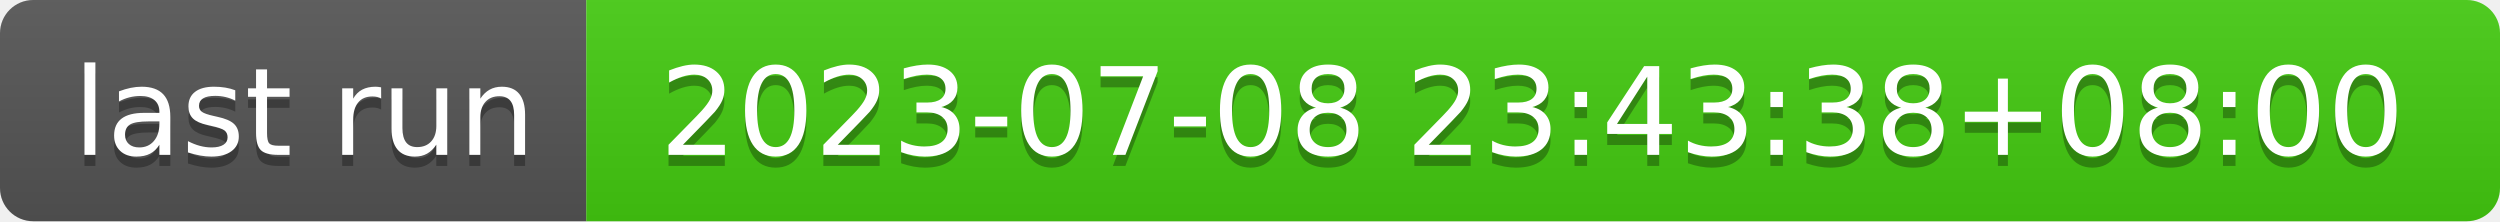
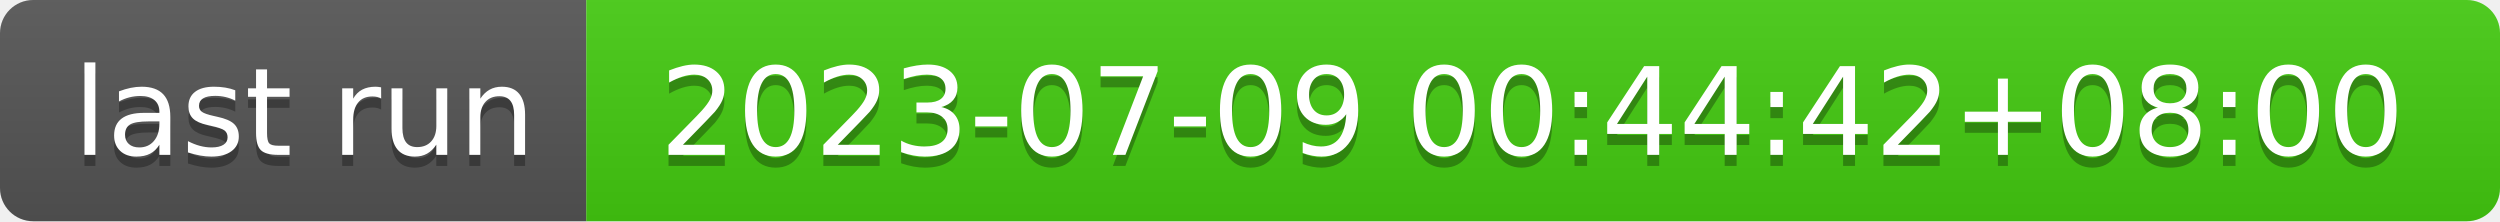
- <svg xmlns="http://www.w3.org/2000/svg" width="226" height="20" role="img" aria-label="last run: 2023-07-08 23:43:38+08:00">
+ <svg xmlns="http://www.w3.org/2000/svg" width="226" height="20" role="img" aria-label="last run: 2023-07-09 00:44:42+08:00">
  <linearGradient id="s" x2="0" y2="100%">
    <stop offset="0" stop-color="#bbb" stop-opacity=".1" />
    <stop offset="1" stop-opacity=".1" />
  </linearGradient>
  <clipPath id="r">
    <rect width="226" height="20" rx="3" fill="#fff" />
  </clipPath>
  <g clip-path="url(#r)">
    <rect width="53" height="20" fill="#555" />
    <rect x="53" width="173" height="20" fill="#4c1" />
    <rect width="226" height="20" fill="url(#s)" />
  </g>
  <g fill="#fff" text-anchor="middle" font-family="Verdana,Geneva,DejaVu Sans,sans-serif" text-rendering="geometricPrecision" font-size="110">
    <text aria-hidden="true" x="275" y="150" fill="#010101" fill-opacity=".3" transform="scale(.1)" textLength="430">last run</text>
    <text x="275" y="140" transform="scale(.1)" fill="#fff" textLength="430">last run</text>
-     <text aria-hidden="true" x="1385" y="150" fill="#010101" fill-opacity=".3" transform="scale(.1)" textLength="1630">2023-07-08 23:43:38+08:00</text>
-     <text x="1385" y="140" transform="scale(.1)" fill="#fff" textLength="1630">2023-07-08 23:43:38+08:00</text>
+     <text aria-hidden="true" x="1385" y="150" fill="#010101" fill-opacity=".3" transform="scale(.1)" textLength="1630">2023-07-09 00:44:42+08:00</text>
+     <text x="1385" y="140" transform="scale(.1)" fill="#fff" textLength="1630">2023-07-09 00:44:42+08:00</text>
  </g>
</svg>
